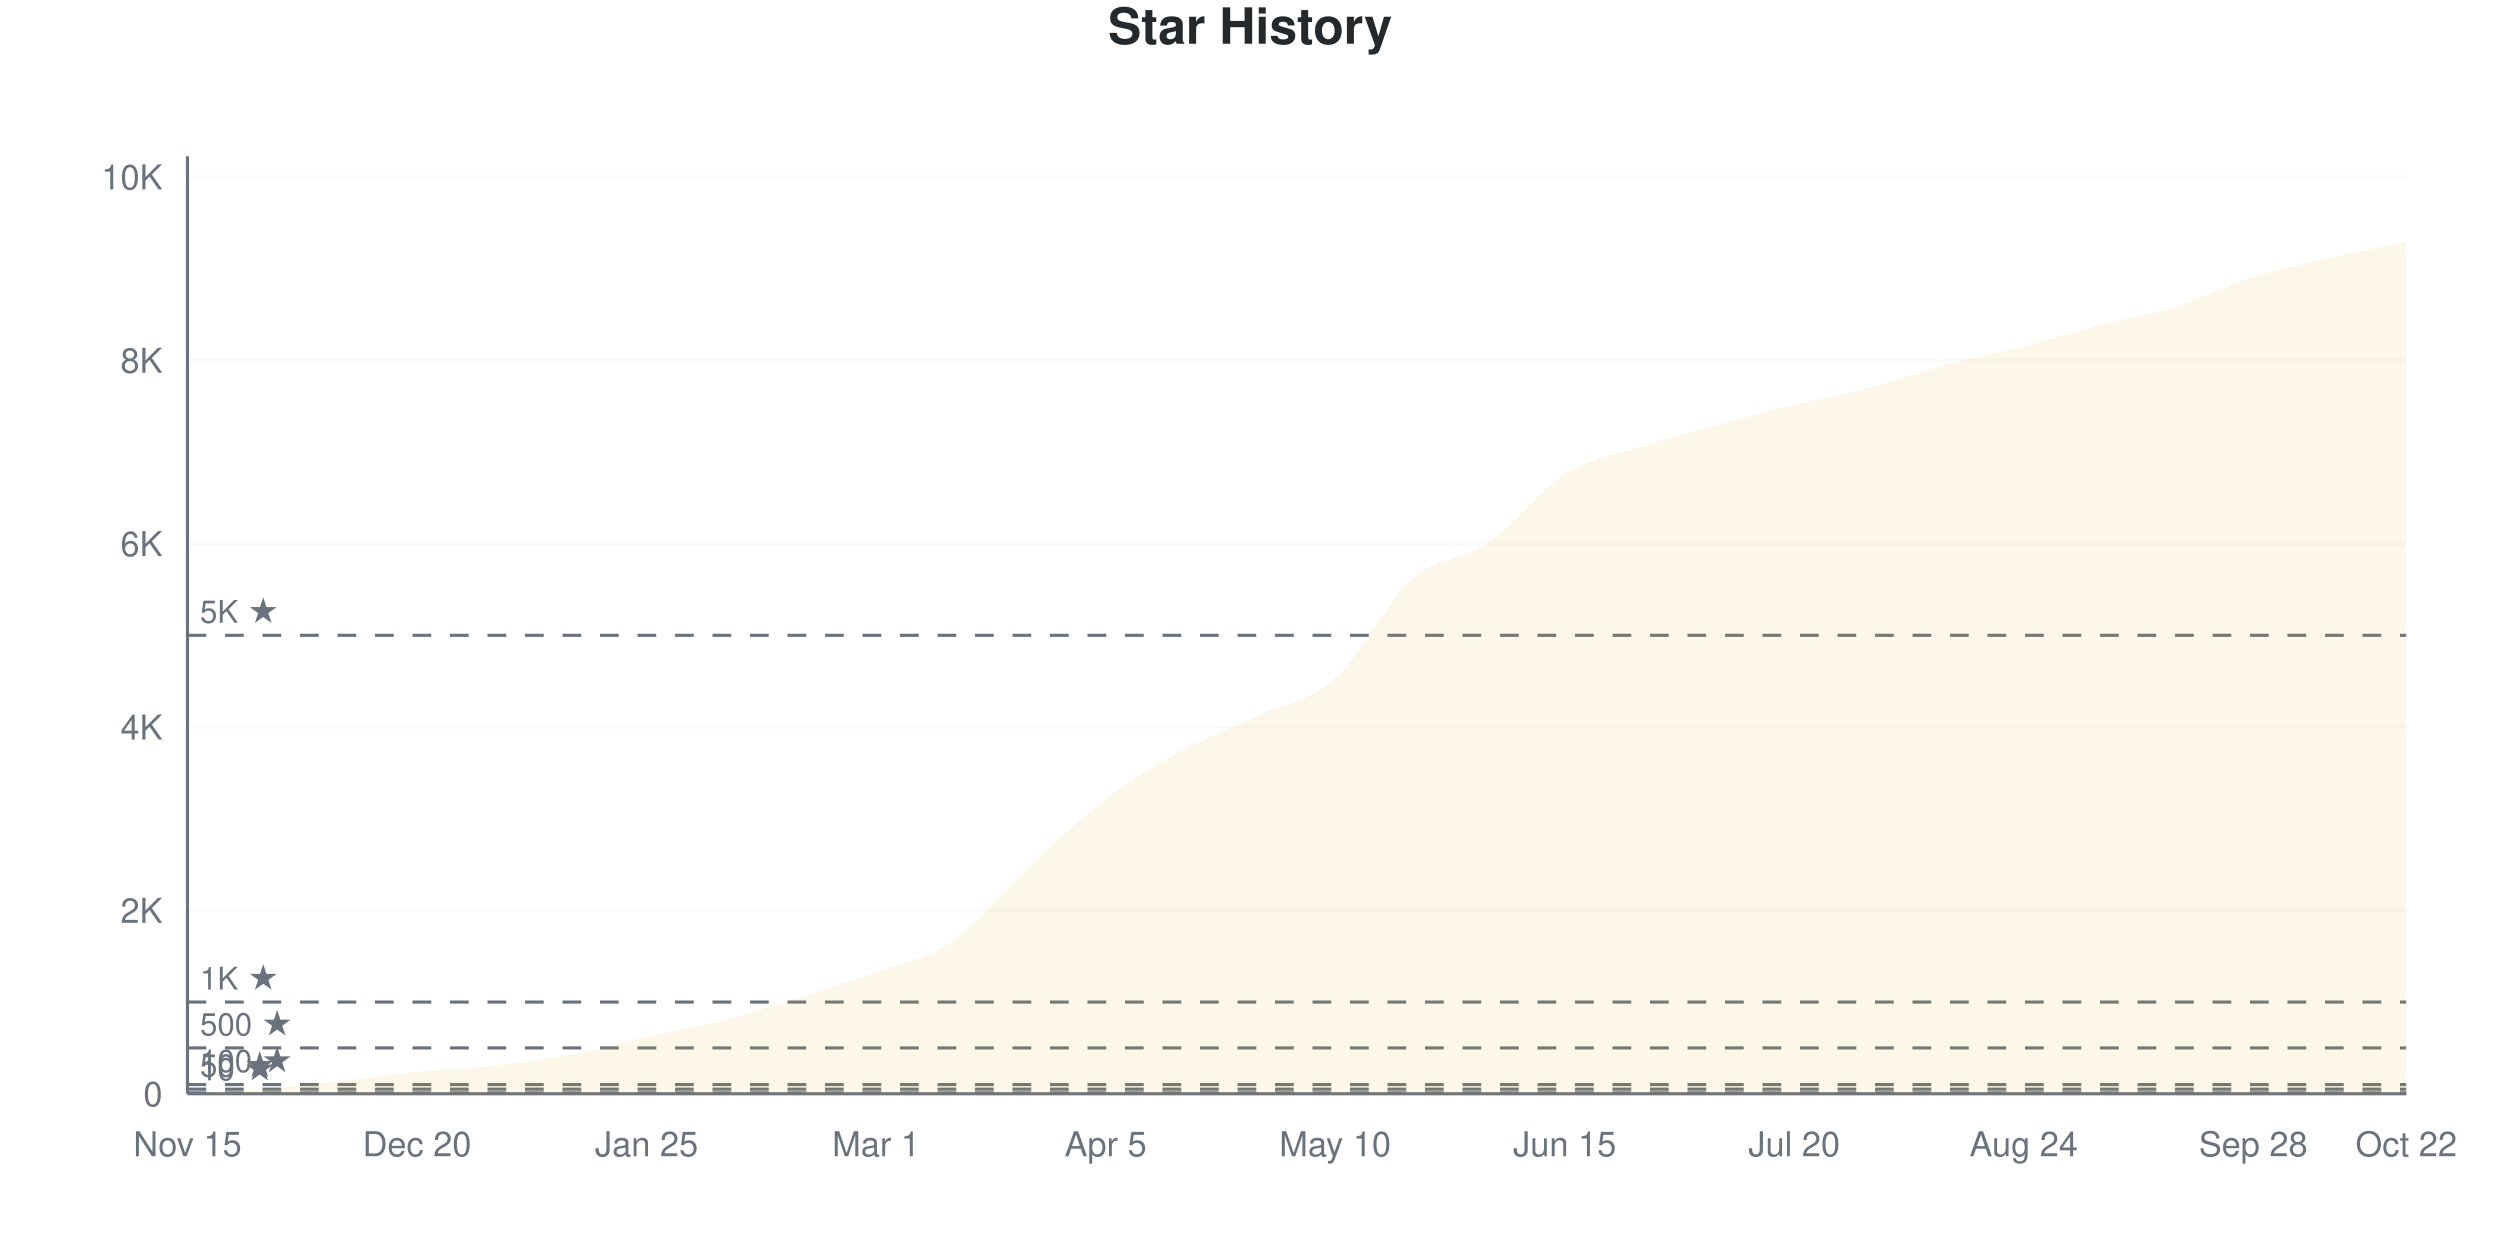
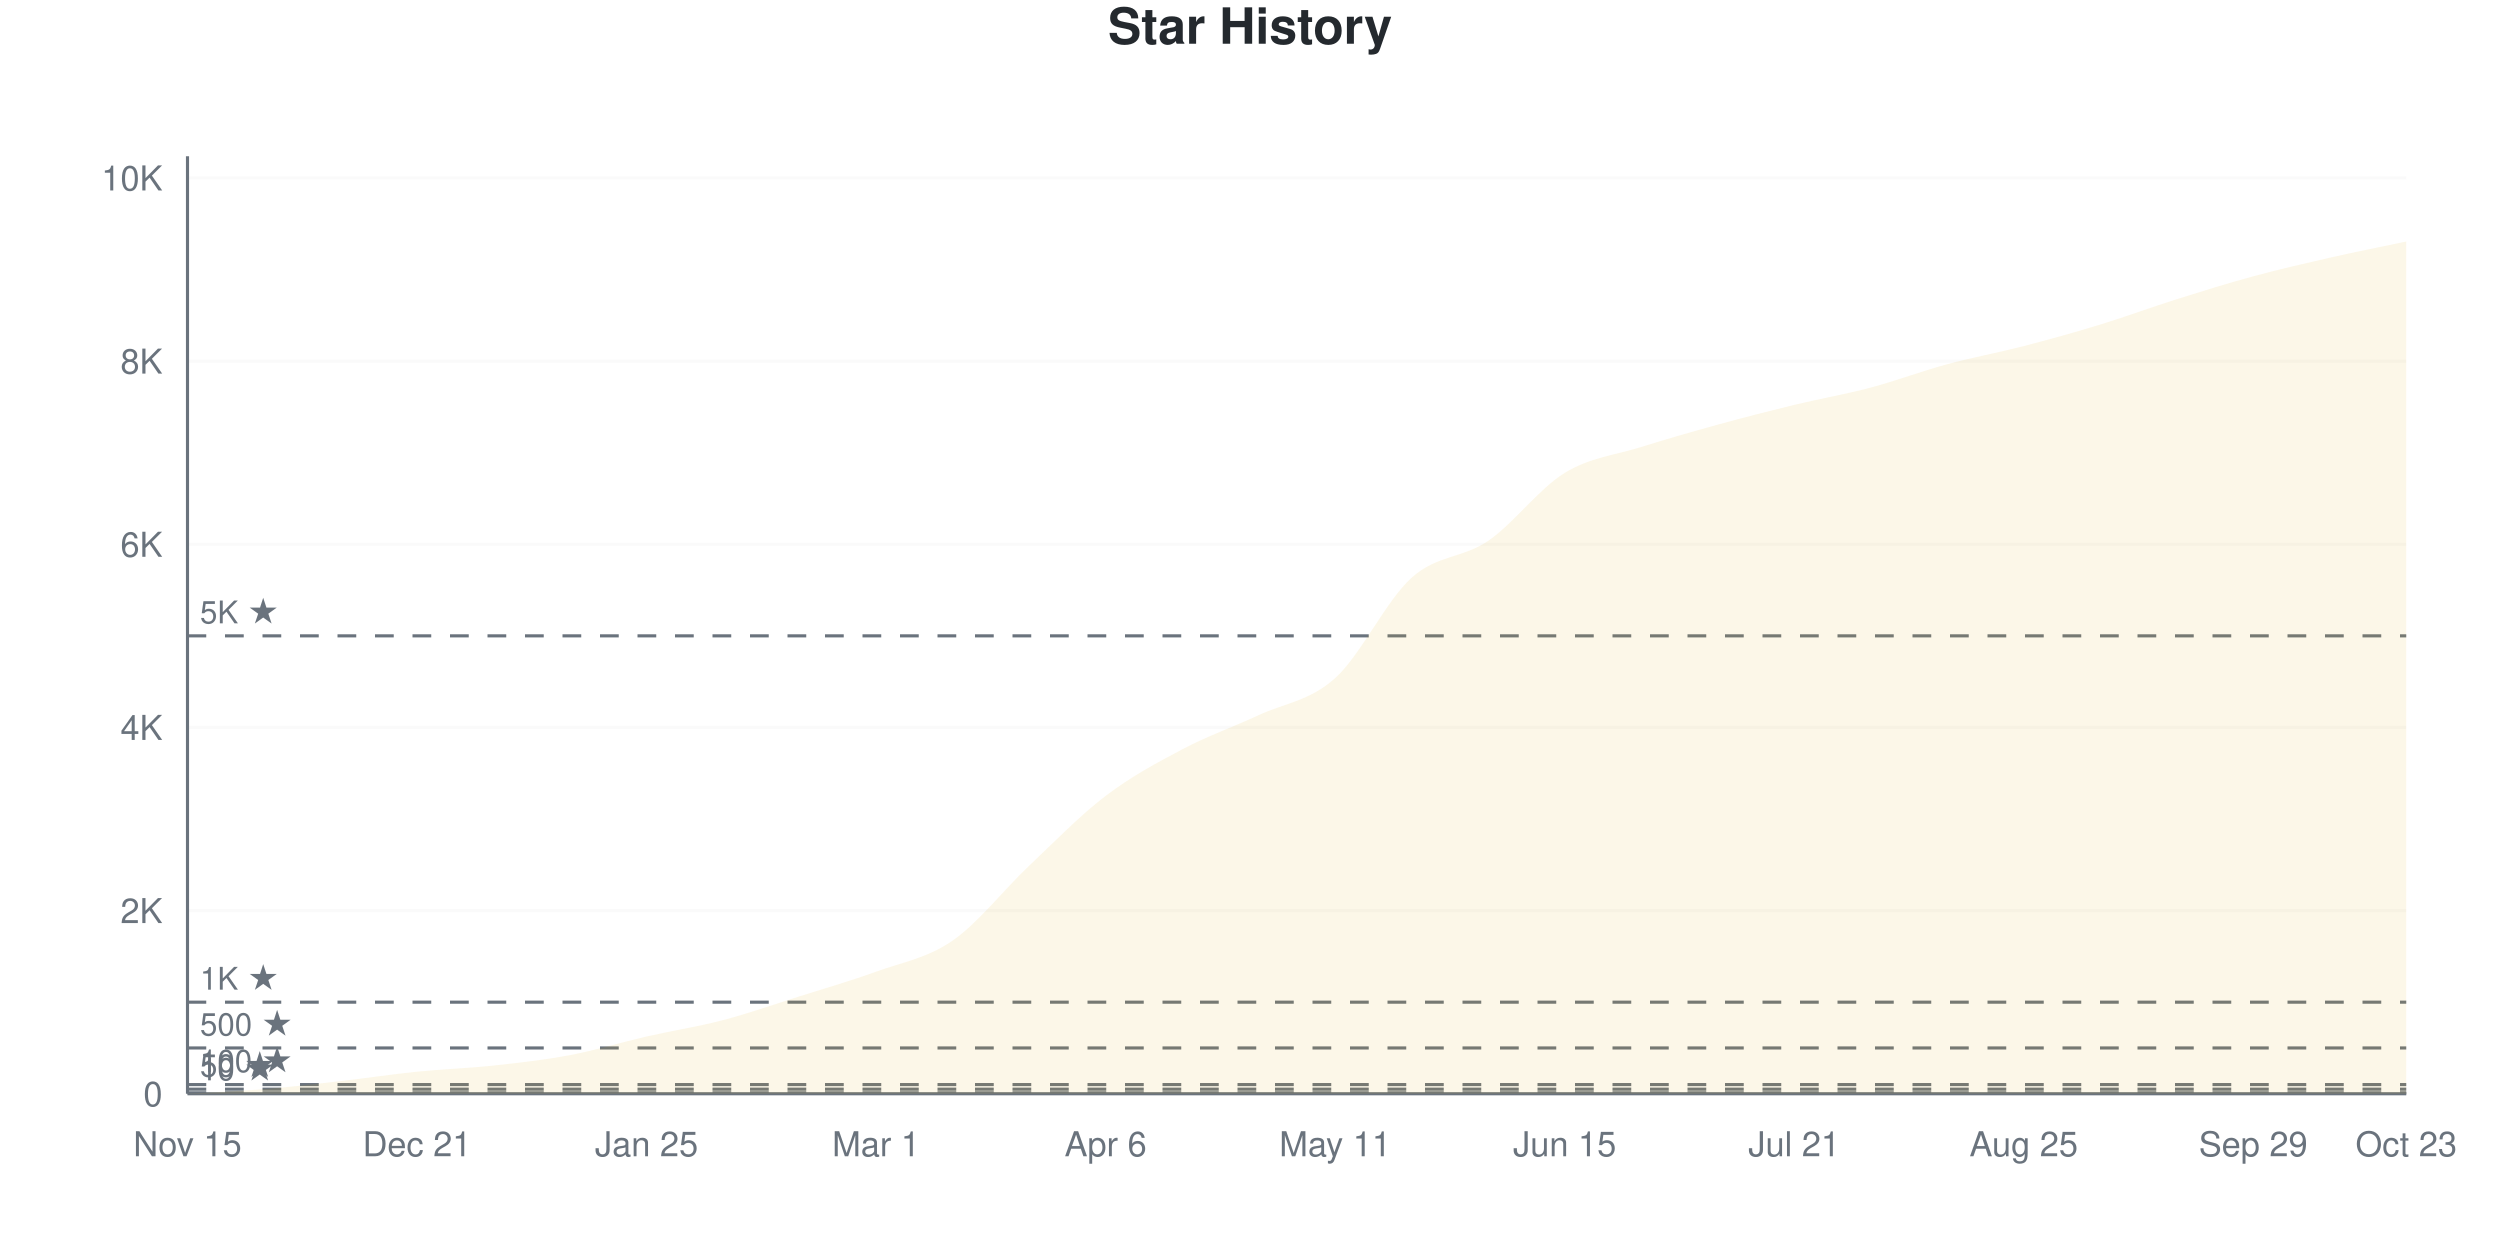
<svg xmlns="http://www.w3.org/2000/svg" viewBox="0 0 800 400" width="800" height="400">
  <style>
    @keyframes drawLine {
      to { stroke-dashoffset: 0; }
    }
    @keyframes fadeInPoint {
      from { opacity: 0; }
      to { opacity: 1; }
    }
    .data-line-0 {
      stroke-dasharray: 1172;
      stroke-dashoffset: 1172;
      animation: drawLine 2s ease-out forwards;
    }
    .data-point {
      opacity: 0;
      animation: fadeInPoint 0.5s ease-out forwards;
    }
    .chart-bg { fill: #fff; }
    .chart-text { fill: #24292e; }
    .chart-muted { fill: #6a737d; }
    .chart-grid { stroke: #eee; }
    .chart-axis { stroke: #6a737d; }
    @media (prefers-color-scheme: dark) {
      .chart-bg { fill: #0d1117; }
      .chart-text { fill: #e6edf3; }
      .chart-muted { fill: #8b949e; }
      .chart-grid { stroke: #21262d; }
      .chart-axis { stroke: #8b949e; }
    }
  </style>
  <rect width="800" height="400" class="chart-bg" />
  <text x="400" y="14" text-anchor="middle" class="chart-text" font-size="16" font-weight="bold" font-family="-apple-system, BlinkMacSystemFont, 'Segoe UI', Helvetica, Arial, sans-serif">Star History</text>
  <g class="grid">
    <line x1="60" y1="350" x2="770" y2="350" class="chart-grid" stroke-opacity="0.3" />
    <text x="52" y="354" text-anchor="end" class="chart-muted" font-size="11" font-family="-apple-system, BlinkMacSystemFont, 'Segoe UI', Helvetica, Arial, sans-serif">0</text>
-     <line x1="60" y1="291.32" x2="770" y2="291.32" class="chart-grid" stroke-opacity="0.3" />
-     <text x="52" y="295.32" text-anchor="end" class="chart-muted" font-size="11" font-family="-apple-system, BlinkMacSystemFont, 'Segoe UI', Helvetica, Arial, sans-serif">2K</text>
-     <line x1="60" y1="232.641" x2="770" y2="232.641" class="chart-grid" stroke-opacity="0.3" />
-     <text x="52" y="236.641" text-anchor="end" class="chart-muted" font-size="11" font-family="-apple-system, BlinkMacSystemFont, 'Segoe UI', Helvetica, Arial, sans-serif">4K</text>
-     <line x1="60" y1="173.961" x2="770" y2="173.961" class="chart-grid" stroke-opacity="0.3" />
-     <text x="52" y="177.961" text-anchor="end" class="chart-muted" font-size="11" font-family="-apple-system, BlinkMacSystemFont, 'Segoe UI', Helvetica, Arial, sans-serif">6K</text>
-     <line x1="60" y1="115.281" x2="770" y2="115.281" class="chart-grid" stroke-opacity="0.3" />
-     <text x="52" y="119.281" text-anchor="end" class="chart-muted" font-size="11" font-family="-apple-system, BlinkMacSystemFont, 'Segoe UI', Helvetica, Arial, sans-serif">8K</text>
-     <line x1="60" y1="56.601" x2="770" y2="56.601" class="chart-grid" stroke-opacity="0.3" />
-     <text x="52" y="60.601" text-anchor="end" class="chart-muted" font-size="11" font-family="-apple-system, BlinkMacSystemFont, 'Segoe UI', Helvetica, Arial, sans-serif">10K</text>
+     <line x1="60" y1="291.389" x2="770" y2="291.389" class="chart-grid" stroke-opacity="0.3" />
+     <text x="52" y="295.389" text-anchor="end" class="chart-muted" font-size="11" font-family="-apple-system, BlinkMacSystemFont, 'Segoe UI', Helvetica, Arial, sans-serif">2K</text>
+     <line x1="60" y1="232.778" x2="770" y2="232.778" class="chart-grid" stroke-opacity="0.3" />
+     <text x="52" y="236.778" text-anchor="end" class="chart-muted" font-size="11" font-family="-apple-system, BlinkMacSystemFont, 'Segoe UI', Helvetica, Arial, sans-serif">4K</text>
+     <line x1="60" y1="174.167" x2="770" y2="174.167" class="chart-grid" stroke-opacity="0.3" />
+     <text x="52" y="178.167" text-anchor="end" class="chart-muted" font-size="11" font-family="-apple-system, BlinkMacSystemFont, 'Segoe UI', Helvetica, Arial, sans-serif">6K</text>
+     <line x1="60" y1="115.556" x2="770" y2="115.556" class="chart-grid" stroke-opacity="0.3" />
+     <text x="52" y="119.556" text-anchor="end" class="chart-muted" font-size="11" font-family="-apple-system, BlinkMacSystemFont, 'Segoe UI', Helvetica, Arial, sans-serif">8K</text>
+     <line x1="60" y1="56.945" x2="770" y2="56.945" class="chart-grid" stroke-opacity="0.3" />
+     <text x="52" y="60.945" text-anchor="end" class="chart-muted" font-size="11" font-family="-apple-system, BlinkMacSystemFont, 'Segoe UI', Helvetica, Arial, sans-serif">10K</text>
  </g>
  <g class="milestones">
    <line x1="60" y1="349.707" x2="770" y2="349.707" class="chart-axis" stroke-width="1" stroke-dasharray="6,6" />
    <text x="64" y="345.707" class="chart-muted" font-size="10" font-family="-apple-system, BlinkMacSystemFont, 'Segoe UI', Helvetica, Arial, sans-serif">10 ★</text>
-     <line x1="60" y1="348.533" x2="770" y2="348.533" class="chart-axis" stroke-width="1" stroke-dasharray="6,6" />
-     <text x="64" y="344.533" class="chart-muted" font-size="10" font-family="-apple-system, BlinkMacSystemFont, 'Segoe UI', Helvetica, Arial, sans-serif">50 ★</text>
-     <line x1="60" y1="347.066" x2="770" y2="347.066" class="chart-axis" stroke-width="1" stroke-dasharray="6,6" />
-     <text x="64" y="343.066" class="chart-muted" font-size="10" font-family="-apple-system, BlinkMacSystemFont, 'Segoe UI', Helvetica, Arial, sans-serif">100 ★</text>
-     <line x1="60" y1="335.33" x2="770" y2="335.33" class="chart-axis" stroke-width="1" stroke-dasharray="6,6" />
-     <text x="64" y="331.33" class="chart-muted" font-size="10" font-family="-apple-system, BlinkMacSystemFont, 'Segoe UI', Helvetica, Arial, sans-serif">500 ★</text>
-     <line x1="60" y1="320.66" x2="770" y2="320.66" class="chart-axis" stroke-width="1" stroke-dasharray="6,6" />
-     <text x="64" y="316.66" class="chart-muted" font-size="10" font-family="-apple-system, BlinkMacSystemFont, 'Segoe UI', Helvetica, Arial, sans-serif">1K ★</text>
-     <line x1="60" y1="203.301" x2="770" y2="203.301" class="chart-axis" stroke-width="1" stroke-dasharray="6,6" />
-     <text x="64" y="199.301" class="chart-muted" font-size="10" font-family="-apple-system, BlinkMacSystemFont, 'Segoe UI', Helvetica, Arial, sans-serif">5K ★</text>
+     <line x1="60" y1="348.535" x2="770" y2="348.535" class="chart-axis" stroke-width="1" stroke-dasharray="6,6" />
+     <text x="64" y="344.535" class="chart-muted" font-size="10" font-family="-apple-system, BlinkMacSystemFont, 'Segoe UI', Helvetica, Arial, sans-serif">50 ★</text>
+     <line x1="60" y1="347.069" x2="770" y2="347.069" class="chart-axis" stroke-width="1" stroke-dasharray="6,6" />
+     <text x="64" y="343.069" class="chart-muted" font-size="10" font-family="-apple-system, BlinkMacSystemFont, 'Segoe UI', Helvetica, Arial, sans-serif">100 ★</text>
+     <line x1="60" y1="335.347" x2="770" y2="335.347" class="chart-axis" stroke-width="1" stroke-dasharray="6,6" />
+     <text x="64" y="331.347" class="chart-muted" font-size="10" font-family="-apple-system, BlinkMacSystemFont, 'Segoe UI', Helvetica, Arial, sans-serif">500 ★</text>
+     <line x1="60" y1="320.695" x2="770" y2="320.695" class="chart-axis" stroke-width="1" stroke-dasharray="6,6" />
+     <text x="64" y="316.695" class="chart-muted" font-size="10" font-family="-apple-system, BlinkMacSystemFont, 'Segoe UI', Helvetica, Arial, sans-serif">1K ★</text>
+     <line x1="60" y1="203.473" x2="770" y2="203.473" class="chart-axis" stroke-width="1" stroke-dasharray="6,6" />
+     <text x="64" y="199.473" class="chart-muted" font-size="10" font-family="-apple-system, BlinkMacSystemFont, 'Segoe UI', Helvetica, Arial, sans-serif">5K ★</text>
  </g>
  <g class="x-axis">
    <text x="60" y="370" text-anchor="middle" class="chart-muted" font-size="11" font-family="-apple-system, BlinkMacSystemFont, 'Segoe UI', Helvetica, Arial, sans-serif">Nov 15</text>
-     <text x="133.448" y="370" text-anchor="middle" class="chart-muted" font-size="11" font-family="-apple-system, BlinkMacSystemFont, 'Segoe UI', Helvetica, Arial, sans-serif">Dec 20</text>
+     <text x="133.448" y="370" text-anchor="middle" class="chart-muted" font-size="11" font-family="-apple-system, BlinkMacSystemFont, 'Segoe UI', Helvetica, Arial, sans-serif">Dec 21</text>
    <text x="206.897" y="370" text-anchor="middle" class="chart-muted" font-size="11" font-family="-apple-system, BlinkMacSystemFont, 'Segoe UI', Helvetica, Arial, sans-serif">Jan 25</text>
    <text x="280.345" y="370" text-anchor="middle" class="chart-muted" font-size="11" font-family="-apple-system, BlinkMacSystemFont, 'Segoe UI', Helvetica, Arial, sans-serif">Mar 1</text>
-     <text x="353.793" y="370" text-anchor="middle" class="chart-muted" font-size="11" font-family="-apple-system, BlinkMacSystemFont, 'Segoe UI', Helvetica, Arial, sans-serif">Apr 5</text>
-     <text x="427.241" y="370" text-anchor="middle" class="chart-muted" font-size="11" font-family="-apple-system, BlinkMacSystemFont, 'Segoe UI', Helvetica, Arial, sans-serif">May 10</text>
+     <text x="353.793" y="370" text-anchor="middle" class="chart-muted" font-size="11" font-family="-apple-system, BlinkMacSystemFont, 'Segoe UI', Helvetica, Arial, sans-serif">Apr 6</text>
+     <text x="427.241" y="370" text-anchor="middle" class="chart-muted" font-size="11" font-family="-apple-system, BlinkMacSystemFont, 'Segoe UI', Helvetica, Arial, sans-serif">May 11</text>
    <text x="500.69" y="370" text-anchor="middle" class="chart-muted" font-size="11" font-family="-apple-system, BlinkMacSystemFont, 'Segoe UI', Helvetica, Arial, sans-serif">Jun 15</text>
-     <text x="574.138" y="370" text-anchor="middle" class="chart-muted" font-size="11" font-family="-apple-system, BlinkMacSystemFont, 'Segoe UI', Helvetica, Arial, sans-serif">Jul 20</text>
-     <text x="647.586" y="370" text-anchor="middle" class="chart-muted" font-size="11" font-family="-apple-system, BlinkMacSystemFont, 'Segoe UI', Helvetica, Arial, sans-serif">Aug 24</text>
-     <text x="721.034" y="370" text-anchor="middle" class="chart-muted" font-size="11" font-family="-apple-system, BlinkMacSystemFont, 'Segoe UI', Helvetica, Arial, sans-serif">Sep 28</text>
-     <text x="770" y="370" text-anchor="middle" class="chart-muted" font-size="11" font-family="-apple-system, BlinkMacSystemFont, 'Segoe UI', Helvetica, Arial, sans-serif">Oct 22</text>
+     <text x="574.138" y="370" text-anchor="middle" class="chart-muted" font-size="11" font-family="-apple-system, BlinkMacSystemFont, 'Segoe UI', Helvetica, Arial, sans-serif">Jul 21</text>
+     <text x="647.586" y="370" text-anchor="middle" class="chart-muted" font-size="11" font-family="-apple-system, BlinkMacSystemFont, 'Segoe UI', Helvetica, Arial, sans-serif">Aug 25</text>
+     <text x="721.034" y="370" text-anchor="middle" class="chart-muted" font-size="11" font-family="-apple-system, BlinkMacSystemFont, 'Segoe UI', Helvetica, Arial, sans-serif">Sep 29</text>
+     <text x="770" y="370" text-anchor="middle" class="chart-muted" font-size="11" font-family="-apple-system, BlinkMacSystemFont, 'Segoe UI', Helvetica, Arial, sans-serif">Oct 23</text>
  </g>
  <line x1="60" y1="50" x2="60" y2="350" class="chart-axis" stroke-width="1" />
  <line x1="60" y1="350" x2="770" y2="350" class="chart-axis" stroke-width="1" />
-   <path d="M60,350 L60,349.971 C68.161,349.491 76.322,349.203 84.483,348.533 C92.644,347.863 100.805,346.88 108.966,345.951 C117.126,345.022 125.287,343.79 133.448,342.958 C141.609,342.127 149.77,341.853 157.931,340.963 C166.092,340.073 174.253,339.164 182.414,337.619 C190.575,336.073 198.736,333.555 206.897,331.692 C215.057,329.829 223.218,328.523 231.379,326.44 C239.54,324.357 247.701,321.741 255.862,319.193 C264.023,316.645 272.184,314.147 280.345,311.154 C288.506,308.161 296.667,306.89 304.828,301.237 C312.989,295.584 321.149,284.836 329.31,277.237 C337.471,269.638 345.632,261.839 353.793,255.643 C361.954,249.447 370.115,244.509 378.276,240.064 C386.437,235.619 394.598,232.812 402.759,228.973 C410.92,225.134 419.08,224.308 427.241,217.032 C435.402,209.756 443.563,192.538 451.724,185.315 C459.885,178.093 468.046,179.296 476.207,173.697 C484.368,168.098 492.529,156.846 500.69,151.721 C508.851,146.597 517.011,145.584 525.172,142.949 C533.333,140.313 541.494,138.137 549.655,135.907 C557.816,133.677 565.977,131.54 574.138,129.57 C582.299,127.599 590.46,126.254 598.621,124.083 C606.782,121.912 614.943,118.748 623.103,116.543 C631.264,114.337 639.425,112.944 647.586,110.851 C655.747,108.758 663.908,106.137 672.069,103.985 C680.23,101.834 688.391,100.504 696.552,97.941 C704.713,95.379 712.874,91.188 721.034,88.611 C729.195,86.034 737.356,84.367 745.517,82.479 C753.678,80.592 761.839,79.017 770,77.286 L770,350 L60,350 Z" fill="#dfb317" fill-opacity="0.1" />
-   <path d="M60,350 L60,349.971 C68.161,349.491 76.322,349.203 84.483,348.533 C92.644,347.863 100.805,346.88 108.966,345.951 C117.126,345.022 125.287,343.79 133.448,342.958 C141.609,342.127 149.77,341.853 157.931,340.963 C166.092,340.073 174.253,339.164 182.414,337.619 C190.575,336.073 198.736,333.555 206.897,331.692 C215.057,329.829 223.218,328.523 231.379,326.44 C239.54,324.357 247.701,321.741 255.862,319.193 C264.023,316.645 272.184,314.147 280.345,311.154 C288.506,308.161 296.667,306.89 304.828,301.237 C312.989,295.584 321.149,284.836 329.31,277.237 C337.471,269.638 345.632,261.839 353.793,255.643 C361.954,249.447 370.115,244.509 378.276,240.064 C386.437,235.619 394.598,232.812 402.759,228.973 C410.92,225.134 419.08,224.308 427.241,217.032 C435.402,209.756 443.563,192.538 451.724,185.315 C459.885,178.093 468.046,179.296 476.207,173.697 C484.368,168.098 492.529,156.846 500.69,151.721 C508.851,146.597 517.011,145.584 525.172,142.949 C533.333,140.313 541.494,138.137 549.655,135.907 C557.816,133.677 565.977,131.54 574.138,129.57 C582.299,127.599 590.46,126.254 598.621,124.083 C606.782,121.912 614.943,118.748 623.103,116.543 C631.264,114.337 639.425,112.944 647.586,110.851 C655.747,108.758 663.908,106.137 672.069,103.985 C680.23,101.834 688.391,100.504 696.552,97.941 C704.713,95.379 712.874,91.188 721.034,88.611 C729.195,86.034 737.356,84.367 745.517,82.479 C753.678,80.592 761.839,79.017 770,77.286" fill="none" stroke="#dfb317" stroke-width="2.5" class="data-line-0" />
+   <path d="M60,350 L60,349.971 C68.161,349.492 76.322,349.204 84.483,348.535 C92.644,347.866 100.805,346.889 108.966,345.956 C117.126,345.023 125.287,343.768 133.448,342.937 C141.609,342.107 149.77,341.858 157.931,340.974 C166.092,340.09 174.253,339.181 182.414,337.633 C190.575,336.085 198.736,333.55 206.897,331.684 C215.057,329.818 223.218,328.583 231.379,326.438 C239.54,324.294 247.701,321.403 255.862,318.819 C264.023,316.235 272.184,313.905 280.345,310.936 C288.506,307.966 296.667,306.647 304.828,301.001 C312.989,295.355 321.149,284.776 329.31,277.059 C337.471,269.342 345.632,260.907 353.793,254.699 C361.954,248.491 370.115,244.119 378.276,239.811 C386.437,235.504 394.598,232.651 402.759,228.851 C410.92,225.051 419.08,224.343 427.241,217.012 C435.402,209.681 443.563,192.185 451.724,184.864 C459.885,177.542 468.046,178.671 476.207,173.083 C484.368,167.495 492.529,156.345 500.69,151.338 C508.851,146.332 517.011,145.619 525.172,143.045 C533.333,140.471 541.494,138.141 549.655,135.894 C557.816,133.648 565.977,131.542 574.138,129.564 C582.299,127.586 590.46,126.194 598.621,124.026 C606.782,121.857 614.943,118.765 623.103,116.553 C631.264,114.34 639.425,112.865 647.586,110.75 C655.747,108.635 663.908,106.364 672.069,103.863 C680.23,101.363 688.391,98.32 696.552,95.746 C704.713,93.172 712.874,90.632 721.034,88.419 C729.195,86.207 737.356,84.326 745.517,82.47 C753.678,80.614 761.839,79.012 770,77.283 L770,350 L60,350 Z" fill="#dfb317" fill-opacity="0.1" />
+   <path d="M60,350 L60,349.971 C68.161,349.492 76.322,349.204 84.483,348.535 C92.644,347.866 100.805,346.889 108.966,345.956 C117.126,345.023 125.287,343.768 133.448,342.937 C141.609,342.107 149.77,341.858 157.931,340.974 C166.092,340.09 174.253,339.181 182.414,337.633 C190.575,336.085 198.736,333.55 206.897,331.684 C215.057,329.818 223.218,328.583 231.379,326.438 C239.54,324.294 247.701,321.403 255.862,318.819 C264.023,316.235 272.184,313.905 280.345,310.936 C288.506,307.966 296.667,306.647 304.828,301.001 C312.989,295.355 321.149,284.776 329.31,277.059 C337.471,269.342 345.632,260.907 353.793,254.699 C361.954,248.491 370.115,244.119 378.276,239.811 C386.437,235.504 394.598,232.651 402.759,228.851 C410.92,225.051 419.08,224.343 427.241,217.012 C435.402,209.681 443.563,192.185 451.724,184.864 C459.885,177.542 468.046,178.671 476.207,173.083 C484.368,167.495 492.529,156.345 500.69,151.338 C508.851,146.332 517.011,145.619 525.172,143.045 C533.333,140.471 541.494,138.141 549.655,135.894 C557.816,133.648 565.977,131.542 574.138,129.564 C582.299,127.586 590.46,126.194 598.621,124.026 C606.782,121.857 614.943,118.765 623.103,116.553 C631.264,114.34 639.425,112.865 647.586,110.75 C655.747,108.635 663.908,106.364 672.069,103.863 C680.23,101.363 688.391,98.32 696.552,95.746 C704.713,93.172 712.874,90.632 721.034,88.419 C729.195,86.207 737.356,84.326 745.517,82.47 C753.678,80.614 761.839,79.012 770,77.283" fill="none" stroke="#dfb317" stroke-width="2.5" class="data-line-0" />
  <g class="points">
    <circle cx="60" cy="349.971" r="4" fill="#dfb317" class="data-point" style="animation-delay: 1.50s" />
-     <circle cx="84.483" cy="348.533" r="4" fill="#dfb317" class="data-point" style="animation-delay: 1.55s" />
-     <circle cx="108.966" cy="345.951" r="4" fill="#dfb317" class="data-point" style="animation-delay: 1.60s" />
-     <circle cx="133.448" cy="342.958" r="4" fill="#dfb317" class="data-point" style="animation-delay: 1.65s" />
-     <circle cx="157.931" cy="340.963" r="4" fill="#dfb317" class="data-point" style="animation-delay: 1.70s" />
-     <circle cx="182.414" cy="337.619" r="4" fill="#dfb317" class="data-point" style="animation-delay: 1.75s" />
-     <circle cx="206.897" cy="331.692" r="4" fill="#dfb317" class="data-point" style="animation-delay: 1.80s" />
-     <circle cx="231.379" cy="326.44" r="4" fill="#dfb317" class="data-point" style="animation-delay: 1.85s" />
-     <circle cx="255.862" cy="319.193" r="4" fill="#dfb317" class="data-point" style="animation-delay: 1.90s" />
-     <circle cx="280.345" cy="311.154" r="4" fill="#dfb317" class="data-point" style="animation-delay: 1.95s" />
-     <circle cx="304.828" cy="301.237" r="4" fill="#dfb317" class="data-point" style="animation-delay: 2.00s" />
-     <circle cx="329.31" cy="277.237" r="4" fill="#dfb317" class="data-point" style="animation-delay: 2.05s" />
-     <circle cx="353.793" cy="255.643" r="4" fill="#dfb317" class="data-point" style="animation-delay: 2.10s" />
-     <circle cx="378.276" cy="240.064" r="4" fill="#dfb317" class="data-point" style="animation-delay: 2.15s" />
-     <circle cx="402.759" cy="228.973" r="4" fill="#dfb317" class="data-point" style="animation-delay: 2.20s" />
-     <circle cx="427.241" cy="217.032" r="4" fill="#dfb317" class="data-point" style="animation-delay: 2.25s" />
-     <circle cx="451.724" cy="185.315" r="4" fill="#dfb317" class="data-point" style="animation-delay: 2.30s" />
-     <circle cx="476.207" cy="173.697" r="4" fill="#dfb317" class="data-point" style="animation-delay: 2.35s" />
-     <circle cx="500.69" cy="151.721" r="4" fill="#dfb317" class="data-point" style="animation-delay: 2.40s" />
-     <circle cx="525.172" cy="142.949" r="4" fill="#dfb317" class="data-point" style="animation-delay: 2.45s" />
-     <circle cx="549.655" cy="135.907" r="4" fill="#dfb317" class="data-point" style="animation-delay: 2.50s" />
-     <circle cx="574.138" cy="129.57" r="4" fill="#dfb317" class="data-point" style="animation-delay: 2.55s" />
-     <circle cx="598.621" cy="124.083" r="4" fill="#dfb317" class="data-point" style="animation-delay: 2.60s" />
-     <circle cx="623.103" cy="116.543" r="4" fill="#dfb317" class="data-point" style="animation-delay: 2.65s" />
-     <circle cx="647.586" cy="110.851" r="4" fill="#dfb317" class="data-point" style="animation-delay: 2.70s" />
-     <circle cx="672.069" cy="103.985" r="4" fill="#dfb317" class="data-point" style="animation-delay: 2.75s" />
-     <circle cx="696.552" cy="97.941" r="4" fill="#dfb317" class="data-point" style="animation-delay: 2.80s" />
-     <circle cx="721.034" cy="88.611" r="4" fill="#dfb317" class="data-point" style="animation-delay: 2.85s" />
-     <circle cx="745.517" cy="82.479" r="4" fill="#dfb317" class="data-point" style="animation-delay: 2.90s" />
-     <circle cx="770" cy="77.286" r="4" fill="#dfb317" class="data-point" style="animation-delay: 2.95s" />
+     <circle cx="84.483" cy="348.535" r="4" fill="#dfb317" class="data-point" style="animation-delay: 1.55s" />
+     <circle cx="108.966" cy="345.956" r="4" fill="#dfb317" class="data-point" style="animation-delay: 1.60s" />
+     <circle cx="133.448" cy="342.937" r="4" fill="#dfb317" class="data-point" style="animation-delay: 1.65s" />
+     <circle cx="157.931" cy="340.974" r="4" fill="#dfb317" class="data-point" style="animation-delay: 1.70s" />
+     <circle cx="182.414" cy="337.633" r="4" fill="#dfb317" class="data-point" style="animation-delay: 1.75s" />
+     <circle cx="206.897" cy="331.684" r="4" fill="#dfb317" class="data-point" style="animation-delay: 1.80s" />
+     <circle cx="231.379" cy="326.438" r="4" fill="#dfb317" class="data-point" style="animation-delay: 1.85s" />
+     <circle cx="255.862" cy="318.819" r="4" fill="#dfb317" class="data-point" style="animation-delay: 1.90s" />
+     <circle cx="280.345" cy="310.936" r="4" fill="#dfb317" class="data-point" style="animation-delay: 1.95s" />
+     <circle cx="304.828" cy="301.001" r="4" fill="#dfb317" class="data-point" style="animation-delay: 2.00s" />
+     <circle cx="329.31" cy="277.059" r="4" fill="#dfb317" class="data-point" style="animation-delay: 2.05s" />
+     <circle cx="353.793" cy="254.699" r="4" fill="#dfb317" class="data-point" style="animation-delay: 2.10s" />
+     <circle cx="378.276" cy="239.811" r="4" fill="#dfb317" class="data-point" style="animation-delay: 2.15s" />
+     <circle cx="402.759" cy="228.851" r="4" fill="#dfb317" class="data-point" style="animation-delay: 2.20s" />
+     <circle cx="427.241" cy="217.012" r="4" fill="#dfb317" class="data-point" style="animation-delay: 2.25s" />
+     <circle cx="451.724" cy="184.864" r="4" fill="#dfb317" class="data-point" style="animation-delay: 2.30s" />
+     <circle cx="476.207" cy="173.083" r="4" fill="#dfb317" class="data-point" style="animation-delay: 2.35s" />
+     <circle cx="500.69" cy="151.338" r="4" fill="#dfb317" class="data-point" style="animation-delay: 2.40s" />
+     <circle cx="525.172" cy="143.045" r="4" fill="#dfb317" class="data-point" style="animation-delay: 2.45s" />
+     <circle cx="549.655" cy="135.894" r="4" fill="#dfb317" class="data-point" style="animation-delay: 2.50s" />
+     <circle cx="574.138" cy="129.564" r="4" fill="#dfb317" class="data-point" style="animation-delay: 2.55s" />
+     <circle cx="598.621" cy="124.026" r="4" fill="#dfb317" class="data-point" style="animation-delay: 2.60s" />
+     <circle cx="623.103" cy="116.553" r="4" fill="#dfb317" class="data-point" style="animation-delay: 2.65s" />
+     <circle cx="647.586" cy="110.75" r="4" fill="#dfb317" class="data-point" style="animation-delay: 2.70s" />
+     <circle cx="672.069" cy="103.863" r="4" fill="#dfb317" class="data-point" style="animation-delay: 2.75s" />
+     <circle cx="696.552" cy="95.746" r="4" fill="#dfb317" class="data-point" style="animation-delay: 2.80s" />
+     <circle cx="721.034" cy="88.419" r="4" fill="#dfb317" class="data-point" style="animation-delay: 2.85s" />
+     <circle cx="745.517" cy="82.47" r="4" fill="#dfb317" class="data-point" style="animation-delay: 2.90s" />
+     <circle cx="770" cy="77.283" r="4" fill="#dfb317" class="data-point" style="animation-delay: 2.95s" />
  </g>
</svg>
